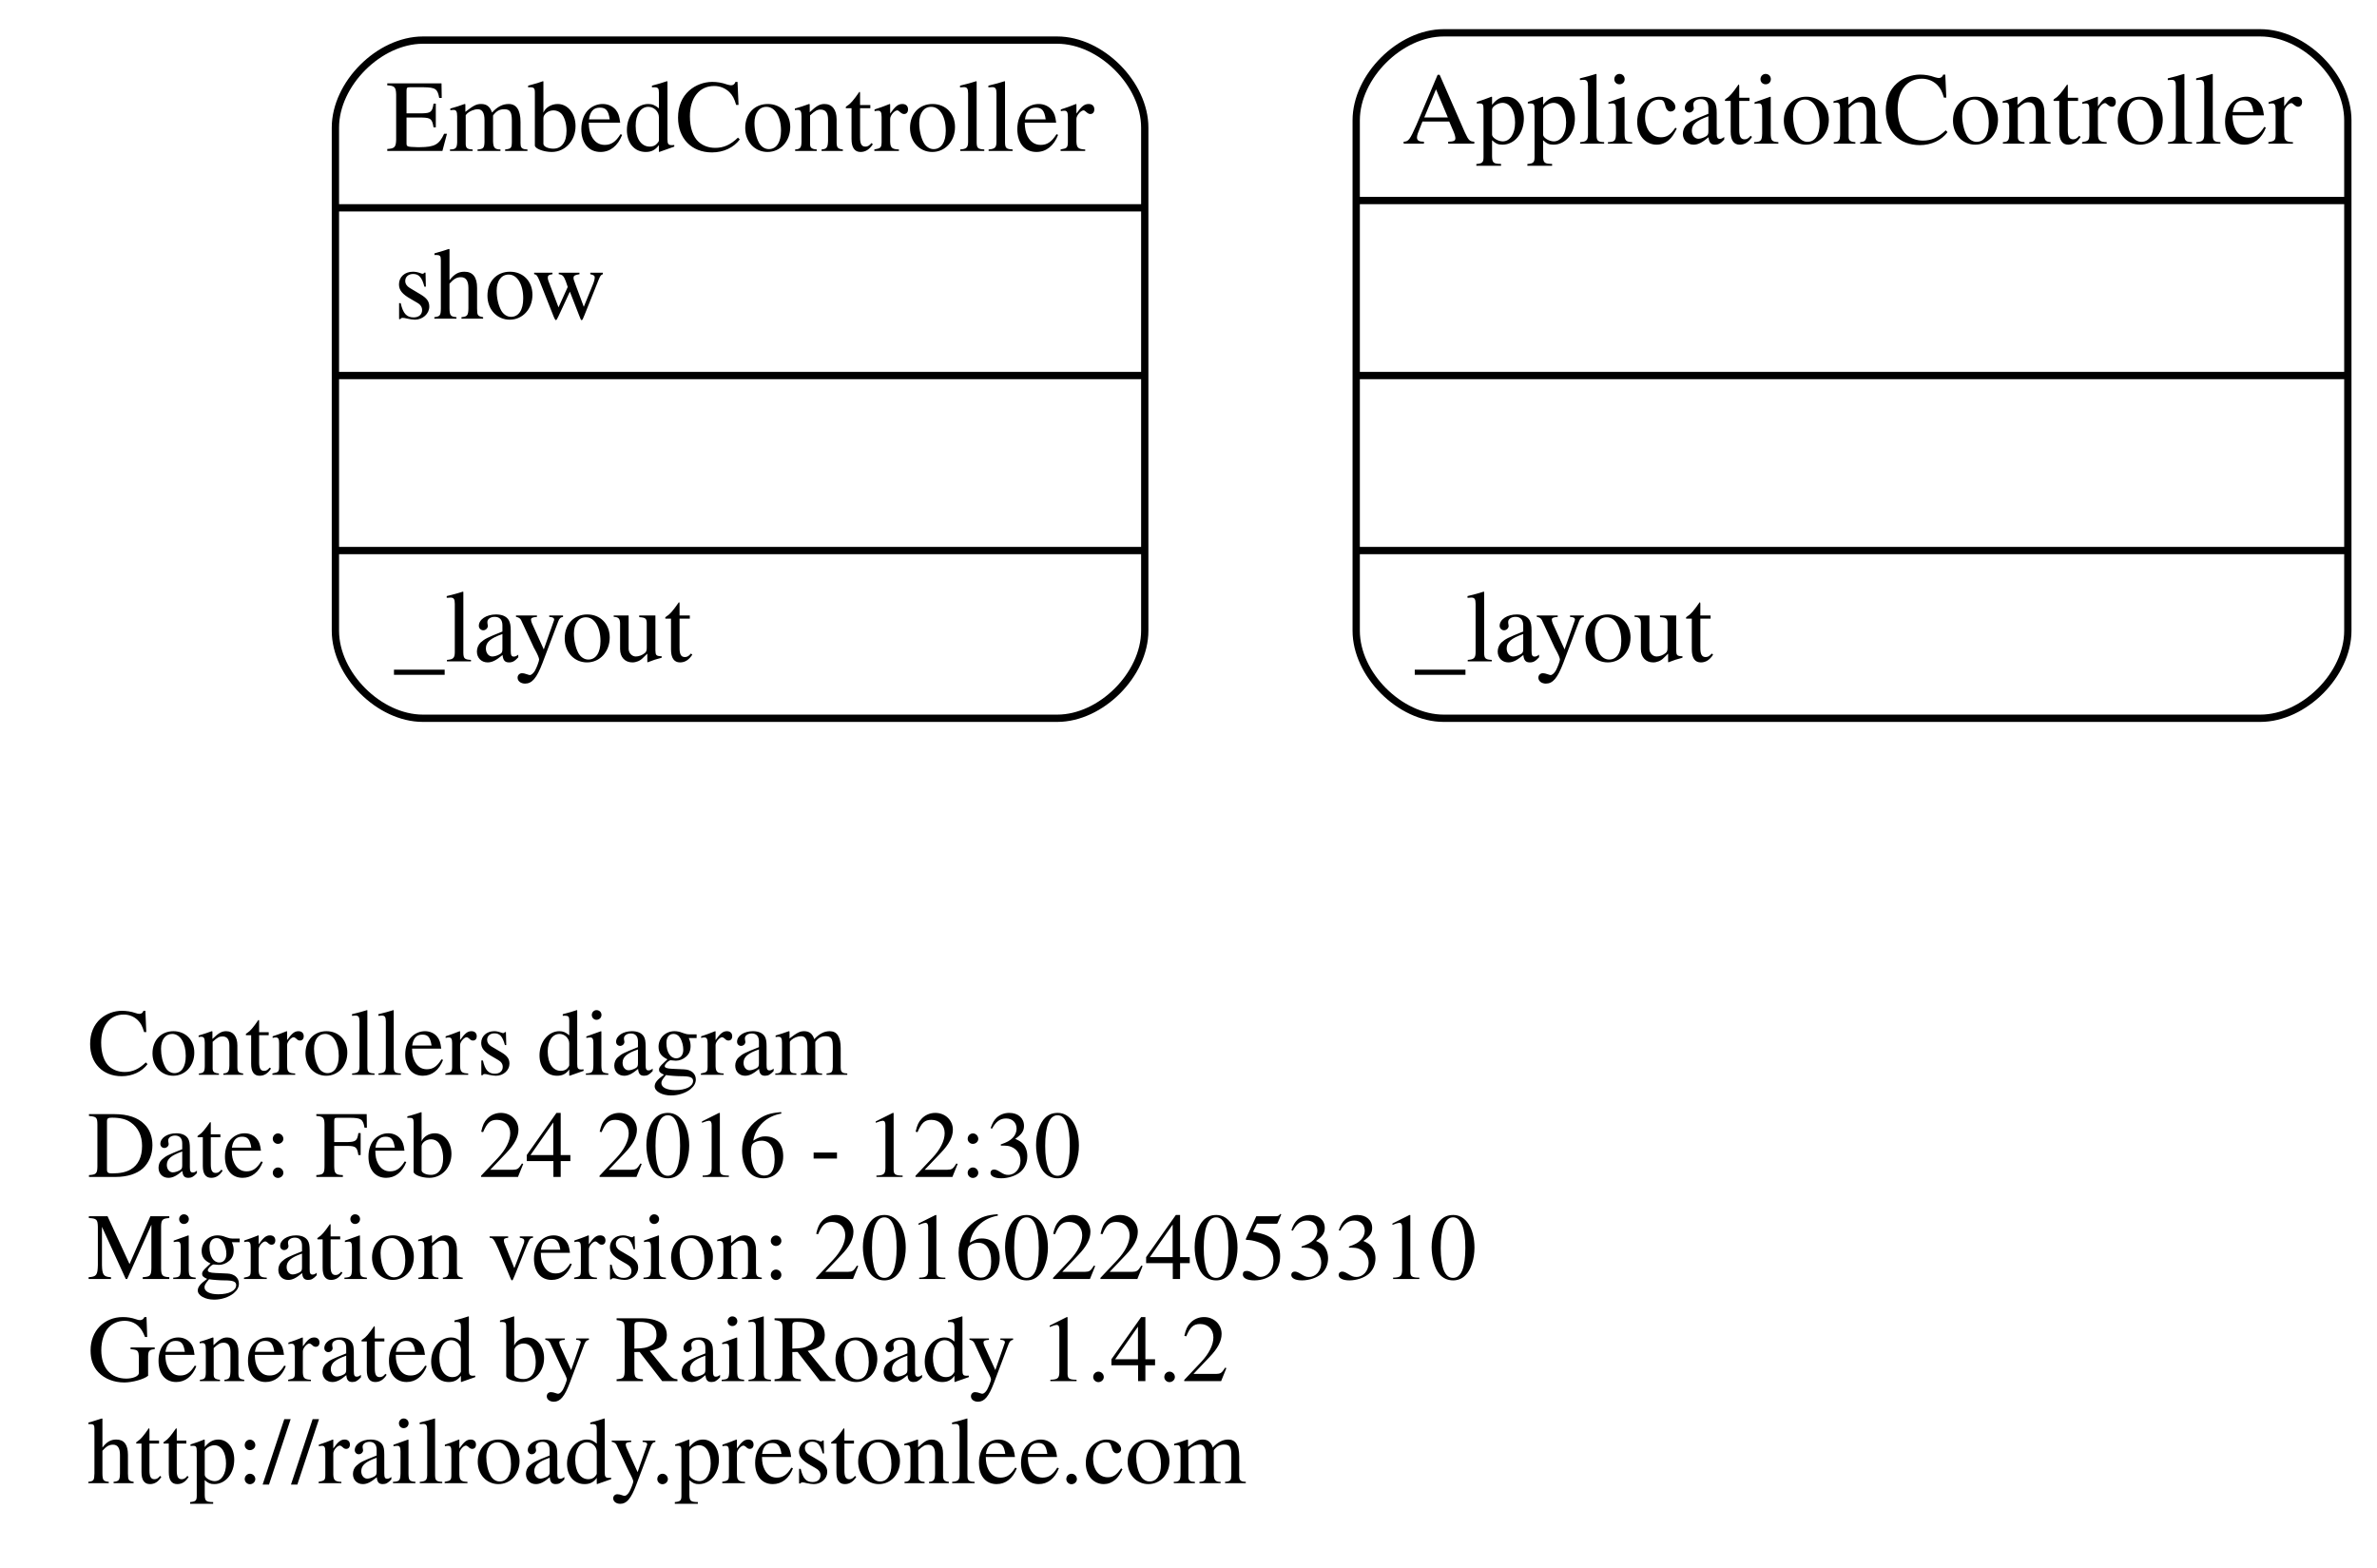
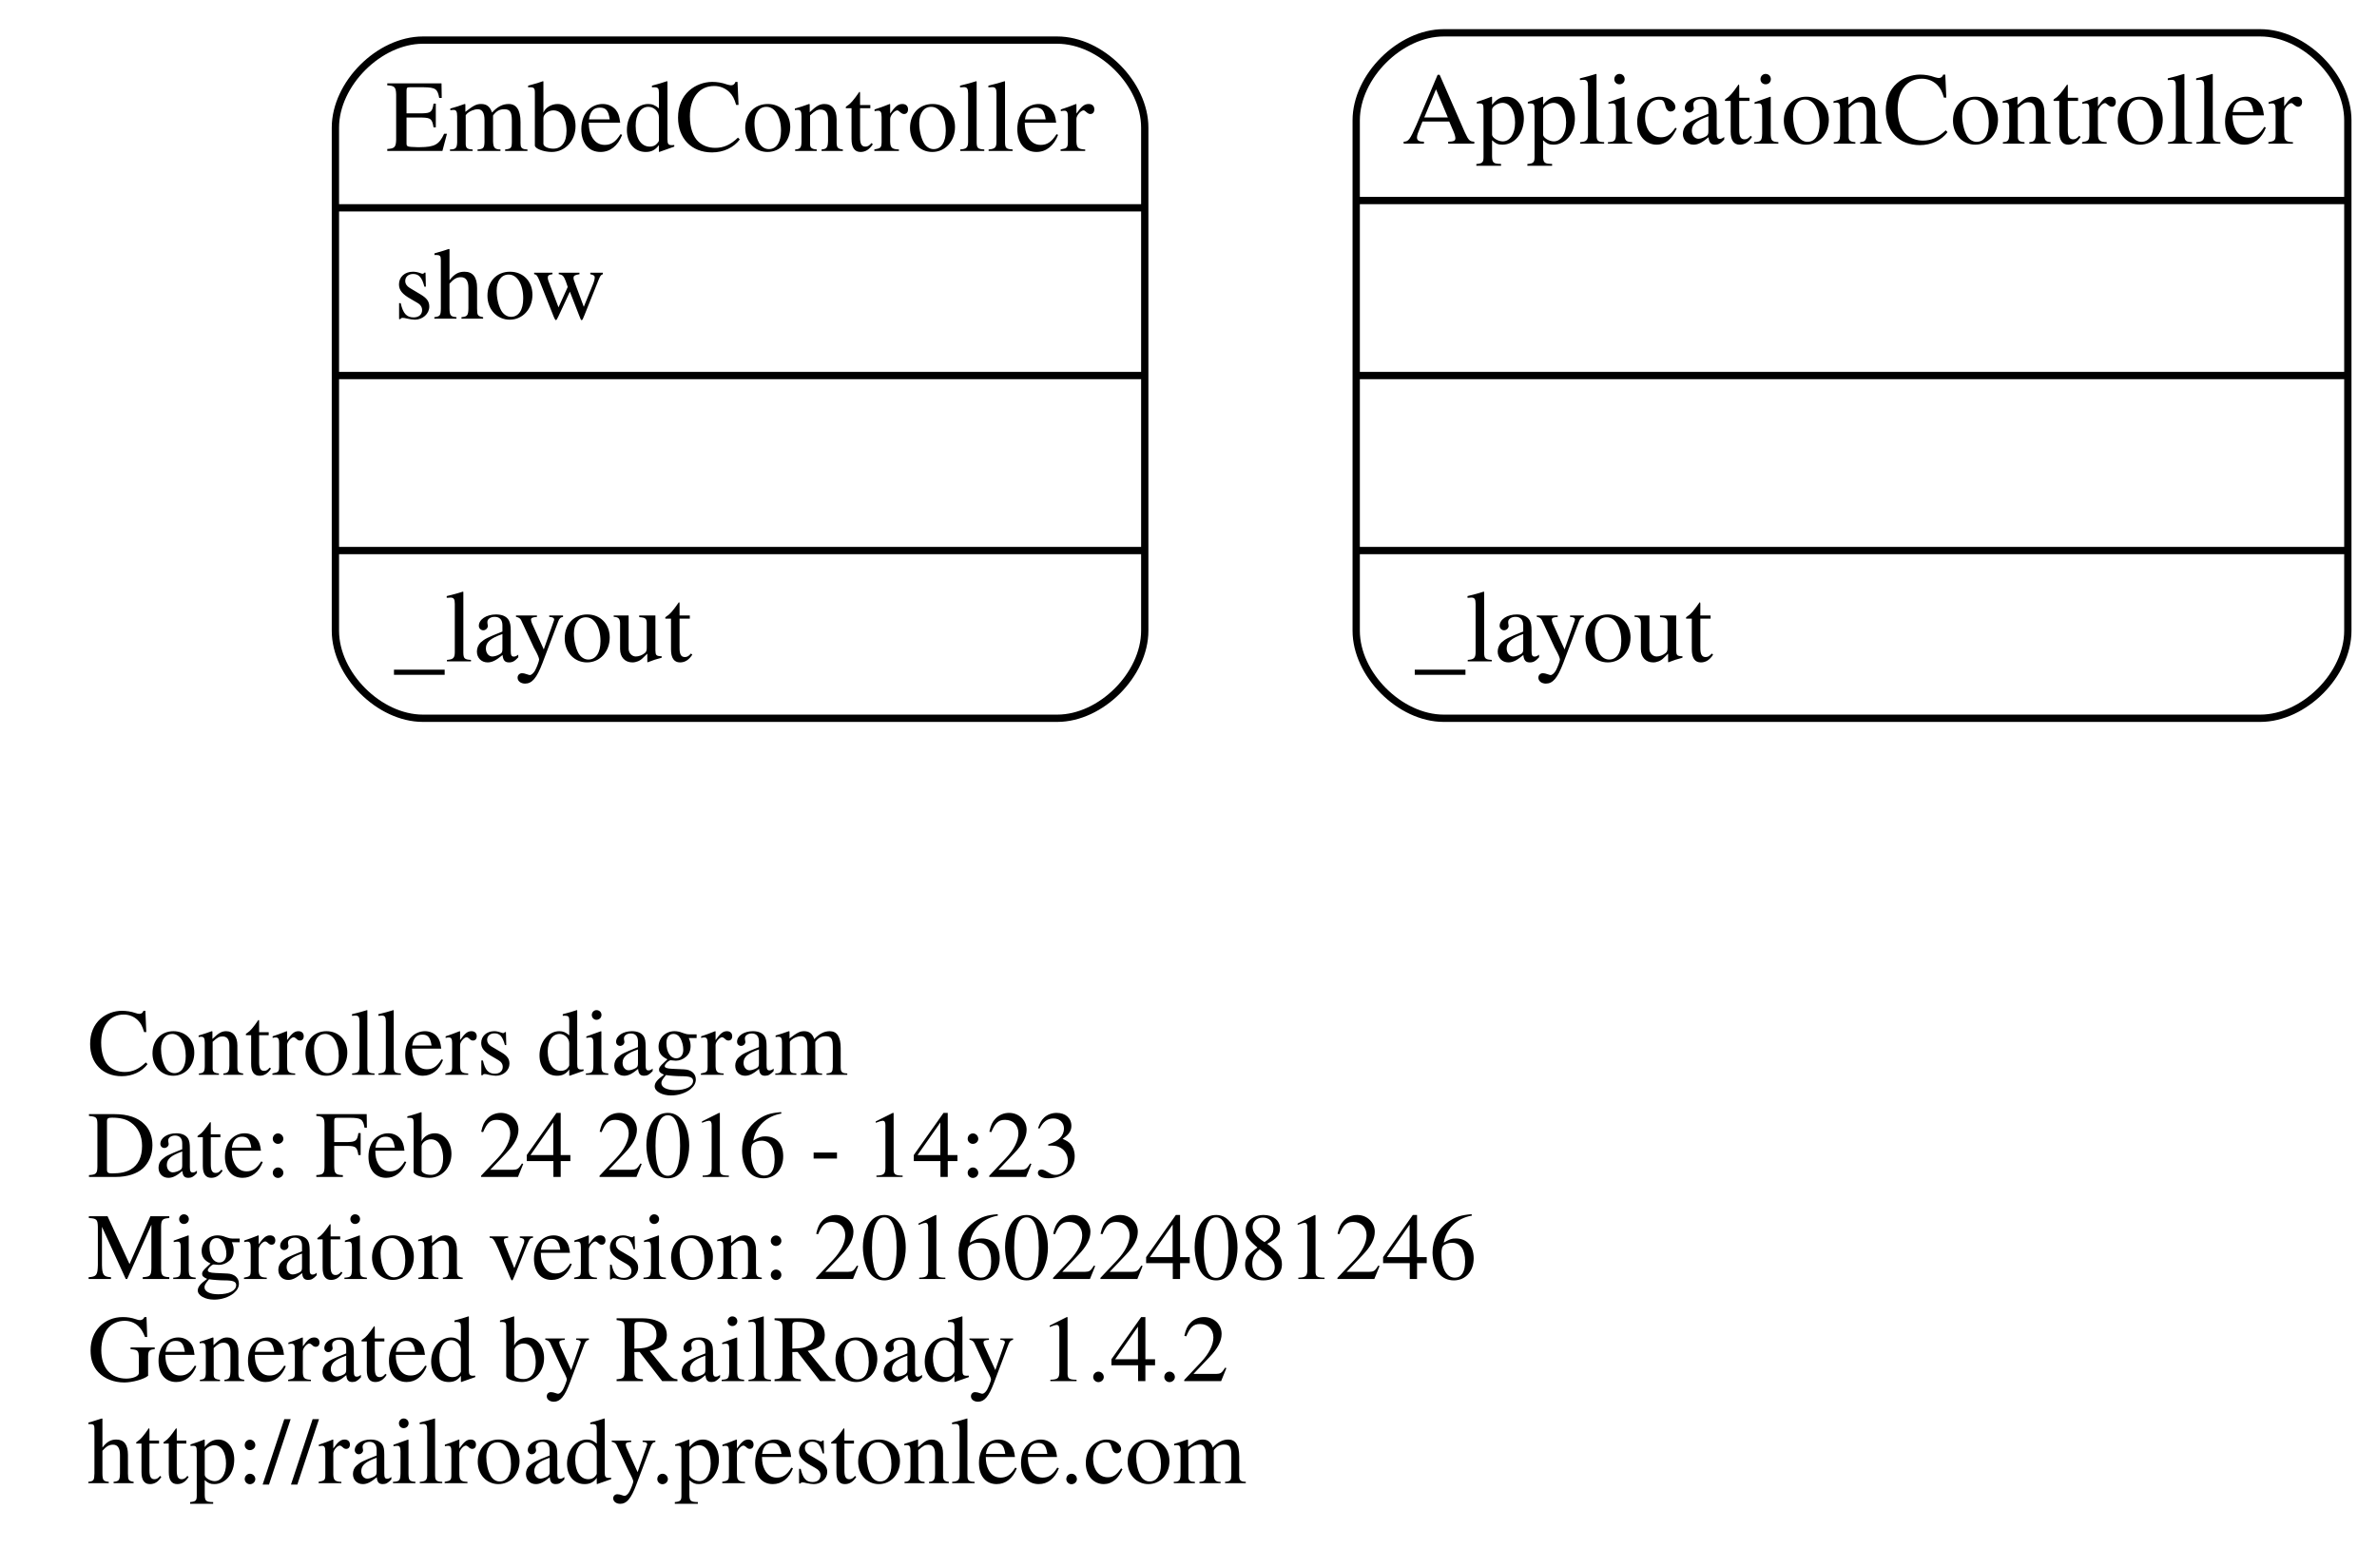
<svg xmlns="http://www.w3.org/2000/svg" width="326pt" height="215pt" viewBox="0.00 0.00 326.00 215.00">
  <g id="graph0" class="graph" transform="scale(1 1) rotate(0) translate(4 211)">
    <polygon fill="none" stroke="none" points="-4,4 -4,-211 322,-211 322,4 -4,4" />
    <g id="node1" class="node">
      <text text-anchor="start" x="8" y="-63.6" font-family="Times,serif" font-size="13.00">Controllers diagram</text>
-       <text text-anchor="start" x="8" y="-49.6" font-family="Times,serif" font-size="13.00">Date: Feb 24 2016 - 12:30</text>
-       <text text-anchor="start" x="8" y="-35.6" font-family="Times,serif" font-size="13.00">Migration version: 20160224053310</text>
+       <text text-anchor="start" x="8" y="-49.6" font-family="Times,serif" font-size="13.00">Date: Feb 24 2016 - 14:23</text>
+       <text text-anchor="start" x="8" y="-35.6" font-family="Times,serif" font-size="13.00">Migration version: 20160224081246</text>
      <text text-anchor="start" x="8" y="-21.6" font-family="Times,serif" font-size="13.00">Generated by RailRoady 1.4.2</text>
      <text text-anchor="start" x="8" y="-7.6" font-family="Times,serif" font-size="13.00">http://railroady.prestonlee.com</text>
    </g>
    <g id="node2" class="node">
      <path fill="none" stroke="black" d="M54,-112.5C54,-112.5 141,-112.5 141,-112.5 147,-112.5 153,-118.5 153,-124.5 153,-124.5 153,-193.5 153,-193.5 153,-199.5 147,-205.5 141,-205.5 141,-205.5 54,-205.5 54,-205.5 48,-205.5 42,-199.5 42,-193.5 42,-193.5 42,-124.5 42,-124.5 42,-118.5 48,-112.5 54,-112.5" />
      <text text-anchor="middle" x="97.5" y="-190.3" font-family="Times,serif" font-size="14.00">EmbedController</text>
      <polyline fill="none" stroke="black" points="42,-182.5 153,-182.5 " />
      <text text-anchor="start" x="50" y="-167.3" font-family="Times,serif" font-size="14.00">show</text>
      <polyline fill="none" stroke="black" points="42,-159.5 153,-159.5 " />
      <polyline fill="none" stroke="black" points="42,-135.5 153,-135.5 " />
      <text text-anchor="start" x="50" y="-120.3" font-family="Times,serif" font-size="14.00">_layout</text>
    </g>
    <g id="node3" class="node">
      <path fill="none" stroke="black" d="M194,-112.5C194,-112.5 306,-112.5 306,-112.5 312,-112.5 318,-118.5 318,-124.5 318,-124.5 318,-194.5 318,-194.5 318,-200.5 312,-206.5 306,-206.5 306,-206.5 194,-206.5 194,-206.5 188,-206.5 182,-200.5 182,-194.5 182,-194.5 182,-124.5 182,-124.5 182,-118.5 188,-112.5 194,-112.5" />
      <text text-anchor="middle" x="250" y="-191.3" font-family="Times,serif" font-size="14.00">ApplicationController</text>
      <polyline fill="none" stroke="black" points="182,-183.5 318,-183.5 " />
      <polyline fill="none" stroke="black" points="182,-159.5 318,-159.5 " />
      <polyline fill="none" stroke="black" points="182,-135.5 318,-135.5 " />
      <text text-anchor="start" x="190" y="-120.3" font-family="Times,serif" font-size="14.00">_layout</text>
    </g>
  </g>
</svg>
